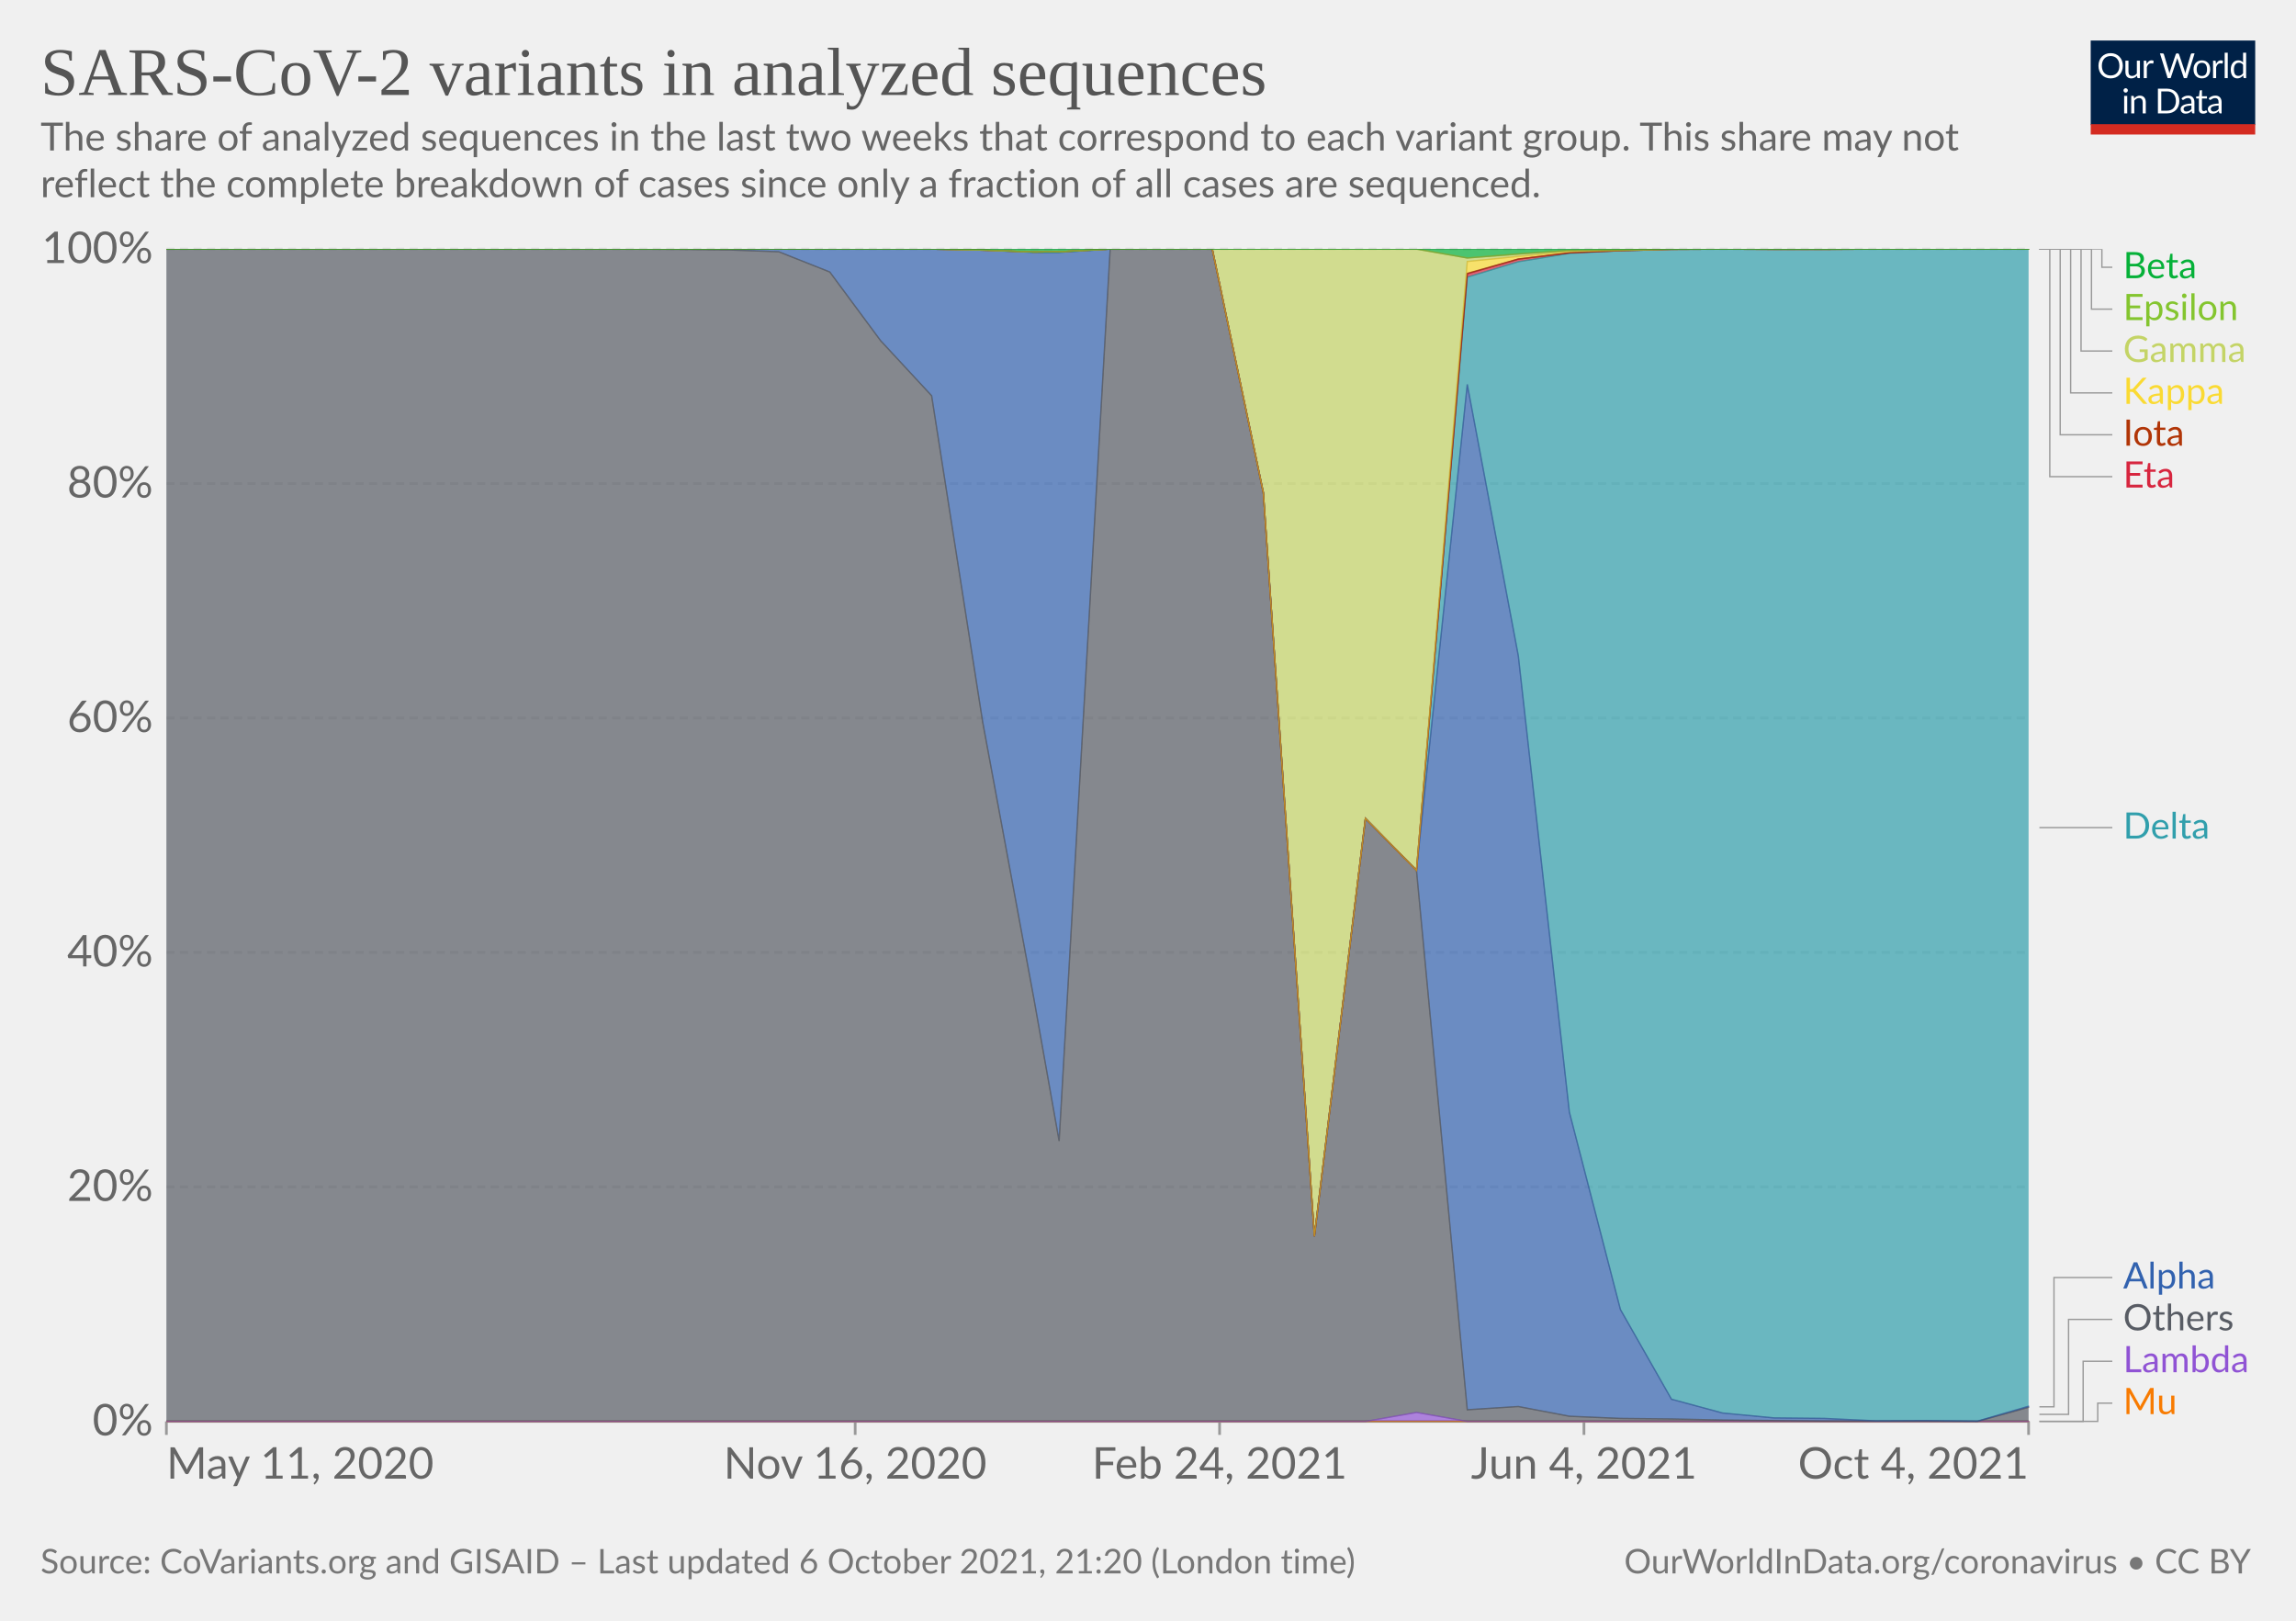
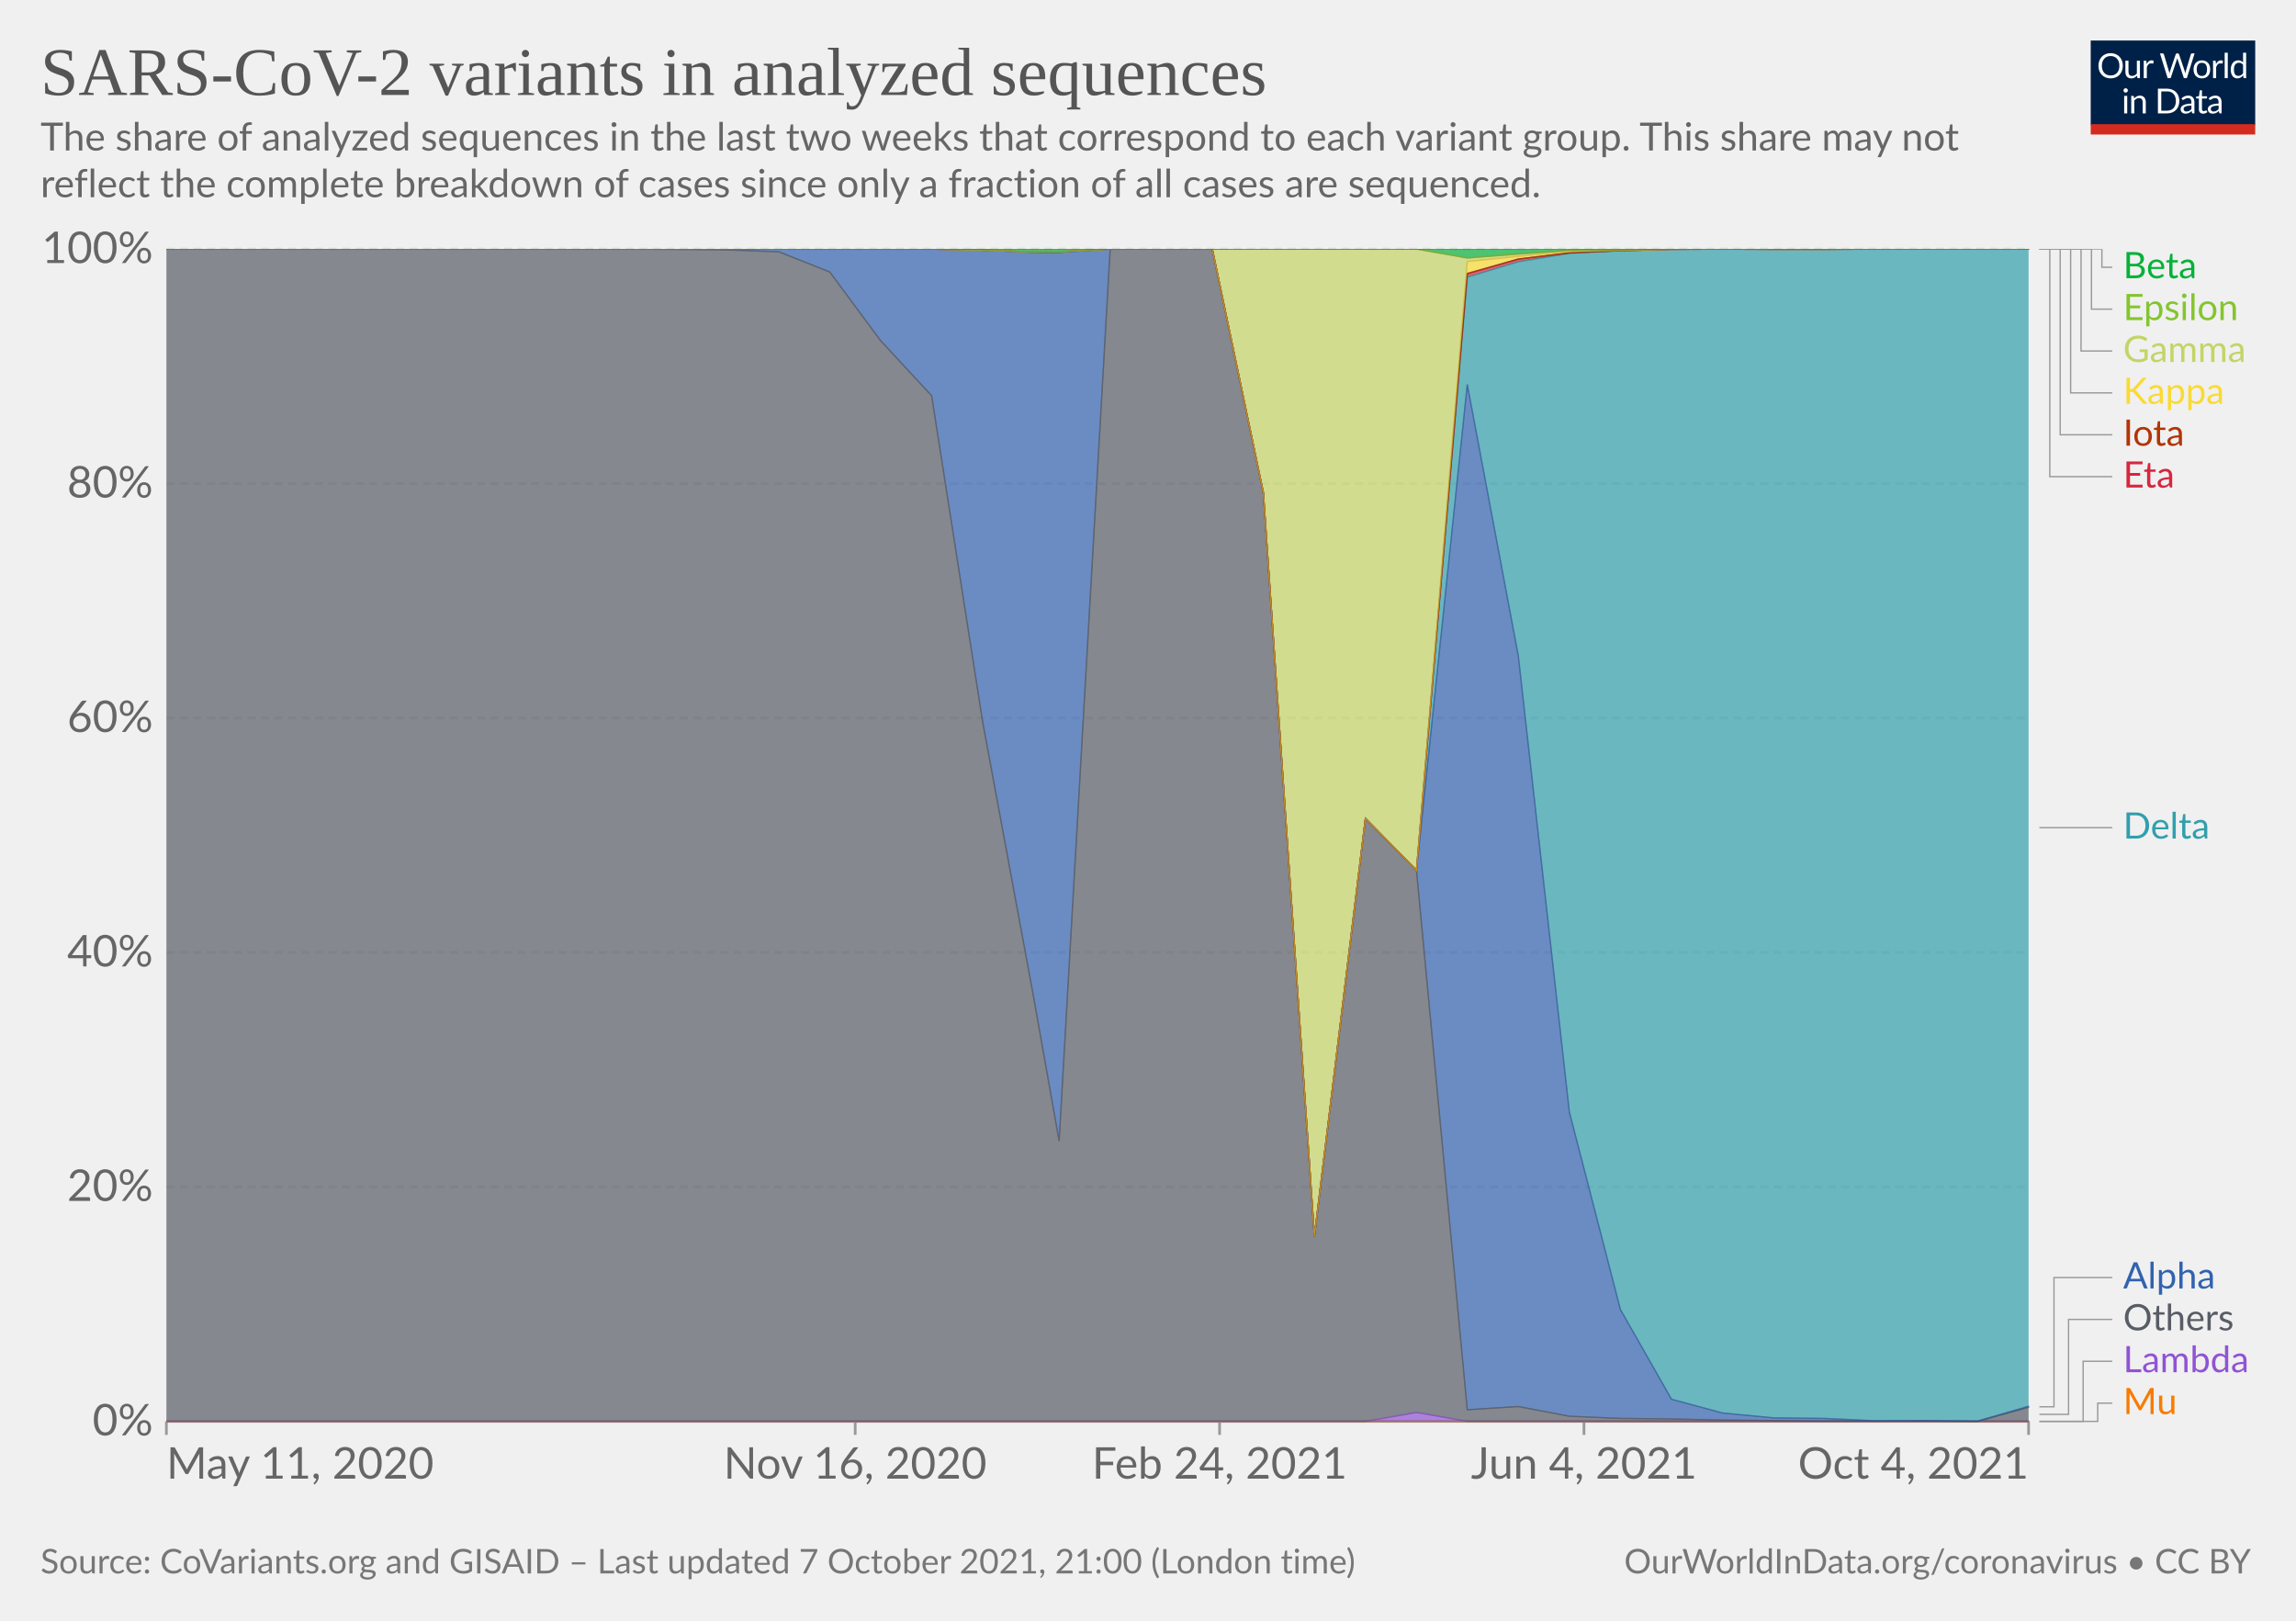
<svg xmlns="http://www.w3.org/2000/svg" version="1.1" style="background-color:#fff;-webkit-font-smoothing:antialiased" width="850" height="600" viewBox="0 0 850 600" font-family="Lato,'Helvetica Neue',Helvetica,Arial,sans-serif" font-size="18" text-rendering="geometricPrecision">
  <g class="HeaderView">
    <g transform="matrix(.29 0 0 .29 774 15)">
      <svg className="owidLog" width="210" height="120" viewBox="0 0 210 120" fill="none">
        <g clip-path="url(#clip0)">
          <path d="M0 0h210v107.89H0V0z" fill="#002147" />
          <path d="M40.98 32.25c0 2.36-.38 4.53-1.12 6.51a14.26 14.26 0 01-8.1 8.4c-1.9.78-4.02 1.17-6.34 1.17a16.6 16.6 0 01-6.33-1.17 14.31 14.31 0 01-8.08-8.4 18.29 18.29 0 01-1.12-6.51c0-2.36.38-4.53 1.12-6.5.75-1.97 1.8-3.67 3.17-5.1a14.32 14.32 0 014.9-3.34c1.92-.8 4.03-1.19 6.34-1.19 2.32 0 4.43.4 6.34 1.19 1.92.8 3.56 1.9 4.93 3.34a14.87 14.87 0 013.17 5.1 18.1 18.1 0 011.12 6.5zm-4.38 0c0-1.94-.26-3.68-.8-5.22a10.91 10.91 0 00-2.24-3.89 9.68 9.68 0 00-3.52-2.46 11.95 11.95 0 00-4.62-.86c-1.68 0-3.21.28-4.6.86a9.88 9.88 0 00-3.54 2.46 10.91 10.91 0 00-2.24 3.9c-.53 1.53-.8 3.27-.8 5.2 0 1.94.27 3.68.8 5.22a11.17 11.17 0 002.24 3.9 10.01 10.01 0 003.55 2.44c1.38.56 2.9.83 4.6.83s3.24-.27 4.61-.83a9.8 9.8 0 003.52-2.44 11.17 11.17 0 002.25-3.9c.53-1.54.8-3.28.8-5.21zm26.22-6.54V48H60.5c-.56 0-.9-.27-1.05-.81l-.31-2.4a12.45 12.45 0 01-3.26 2.6c-1.2.64-2.58.96-4.13.96-1.22 0-2.3-.2-3.24-.6a6.52 6.52 0 01-2.33-1.7 7.37 7.37 0 01-1.43-2.67c-.3-1.04-.46-2.2-.46-3.45V25.7h3.91v14.22c0 1.68.38 2.99 1.15 3.91.77.93 1.96 1.39 3.54 1.39 1.16 0 2.24-.27 3.23-.82a10.42 10.42 0 002.8-2.28V25.7h3.91zm8.61 4.47a9.94 9.94 0 012.6-3.56 5.64 5.64 0 013.76-1.3c.47 0 .92.05 1.34.15.44.1.83.27 1.17.49l-.3 2.92c-.09.37-.3.55-.66.55-.2 0-.5-.04-.9-.13a6.21 6.21 0 00-3.24.18 4.23 4.23 0 00-1.47.92c-.42.4-.81.9-1.17 1.5-.33.58-.64 1.26-.92 2.02V48H67.7V25.71h2.25c.42 0 .72.08.88.25.16.16.27.44.33.83l.26 3.39zm61.16-13.7L122.75 48h-3.82l-7.99-24.05a21.95 21.95 0 01-.42-1.58 38.36 38.36 0 01-.44 1.58L102.05 48h-3.83L88.4 16.47h3.54c.38 0 .7.1.95.29.26.2.43.43.5.73l6.52 21.9.28 1.28.29 1.46.3-1.46.38-1.27 7.41-21.91c.1-.25.26-.48.51-.69.27-.22.58-.33.95-.33h1.23c.38 0 .69.1.92.29a1.77 1.77 0 01.53.73l7.4 21.9a28.4 28.4 0 01.68 2.62 29.52 29.52 0 01.52-2.61l6.54-21.91a1.31 1.31 0 01.48-.7c.27-.21.58-.32.95-.32h3.32zm9.35 8.88c1.63 0 3.1.27 4.4.82a9.43 9.43 0 015.46 5.94c.5 1.4.74 2.98.74 4.73 0 1.76-.25 3.34-.74 4.75a9.43 9.43 0 01-5.46 5.92c-1.3.52-2.77.79-4.4.79-1.64 0-3.12-.27-4.44-.8a9.42 9.42 0 01-3.35-2.3c-.92-1-1.63-2.2-2.13-3.61-.49-1.41-.73-3-.73-4.75s.24-3.33.73-4.73c.5-1.43 1.2-2.64 2.13-3.63a9.4 9.4 0 013.35-2.31c1.32-.55 2.8-.82 4.44-.82zm0 19.89c2.2 0 3.84-.73 4.93-2.2 1.08-1.48 1.63-3.54 1.63-6.18 0-2.66-.55-4.72-1.63-6.2-1.09-1.49-2.73-2.23-4.93-2.23-1.12 0-2.09.2-2.93.57a5.71 5.71 0 00-2.06 1.65 7.5 7.5 0 00-1.24 2.67c-.26 1.04-.4 2.22-.4 3.54 0 2.64.55 4.7 1.64 6.18 1.1 1.47 2.76 2.2 4.99 2.2zm17.97-15.07a9.94 9.94 0 012.6-3.56 5.64 5.64 0 013.76-1.3c.47 0 .91.05 1.34.15.44.1.83.27 1.16.49l-.28 2.92c-.09.37-.31.55-.66.55-.2 0-.5-.04-.9-.13a6.2 6.2 0 00-3.24.18 4.23 4.23 0 00-1.47.92c-.43.4-.82.9-1.17 1.5a13.1 13.1 0 00-.92 2.02V48h-3.94V25.71h2.24c.43 0 .72.08.88.25.17.16.28.44.33.83l.27 3.39zm15.04-14.59V48h-3.92V15.6h3.92zm19.55 15.43a6.22 6.22 0 00-2.38-2.05 6.7 6.7 0 00-2.86-.6c-2.07 0-3.66.75-4.77 2.23-1.12 1.48-1.68 3.6-1.68 6.33 0 1.46.13 2.7.38 3.74a7.29 7.29 0 001.1 2.56 4.35 4.35 0 001.78 1.45c.7.3 1.5.46 2.4.46 1.29 0 2.41-.3 3.36-.88a9.6 9.6 0 002.67-2.49V31.02zm3.91-15.43V48h-2.33c-.56 0-.9-.27-1.06-.81l-.35-2.71a12.13 12.13 0 01-3.25 2.77 8.28 8.28 0 01-4.23 1.06 7.31 7.31 0 01-6.14-2.9c-.73-.96-1.3-2.15-1.69-3.57a18.35 18.35 0 01.07-9.48 11.29 11.29 0 011.89-3.7 8.7 8.7 0 017.06-3.34 7.96 7.96 0 016.12 2.62V15.59h3.91zM46.61 70.71V93H42.7V70.71h3.91zm.84-7c0 .39-.08.75-.24 1.09a2.81 2.81 0 01-1.52 1.47 2.67 2.67 0 01-2.16 0 2.9 2.9 0 01-1.45-1.47 2.67 2.67 0 010-2.16c.15-.35.35-.65.6-.9.25-.27.53-.47.85-.62a2.67 2.67 0 012.16 0c.35.15.65.35.9.62.27.25.47.55.62.9.16.34.24.7.24 1.08zm7.97 10.24c.49-.54 1-1.04 1.54-1.48a9.85 9.85 0 013.66-1.84 8.96 8.96 0 015.43.35c.94.4 1.72.97 2.33 1.71a7.36 7.36 0 011.43 2.67c.32 1.04.49 2.19.49 3.45V93h-3.94V78.81c0-1.69-.4-3-1.17-3.92-.76-.93-1.93-1.4-3.5-1.4a6.6 6.6 0 00-3.25.83c-1 .56-1.92 1.31-2.77 2.27V93h-3.94V70.71h2.35c.56 0 .9.28 1.04.82l.3 2.42zm57.7 3.3c0 2.36-.37 4.5-1.11 6.44a14.3 14.3 0 01-3.17 4.98 14.1 14.1 0 01-4.93 3.2c-1.9.76-4.02 1.13-6.33 1.13H85.8V61.47h11.77c2.31 0 4.42.39 6.33 1.15a13.8 13.8 0 018.1 8.18 17.75 17.75 0 011.12 6.45zm-4.37 0c0-1.94-.26-3.67-.8-5.2a10.94 10.94 0 00-2.23-3.87 9.57 9.57 0 00-3.53-2.42 12.23 12.23 0 00-4.61-.83h-7.5v24.62h7.5c1.7 0 3.24-.28 4.61-.84a9.7 9.7 0 003.53-2.4 10.94 10.94 0 002.24-3.87c.53-1.53.8-3.26.8-5.2zm19.8 5.72c-1.8.06-3.34.2-4.62.44-1.26.22-2.3.51-3.1.88-.8.36-1.37.8-1.74 1.3-.35.5-.53 1.05-.53 1.67 0 .58.1 1.1.3 1.52a3 3 0 00.76 1.05c.34.27.73.46 1.17.6a6.13 6.13 0 001.45.17 7.28 7.28 0 003.5-.81 11.95 11.95 0 002.82-2.2v-4.62zm-12.65-9.11a12.73 12.73 0 013.98-2.66c1.43-.59 3-.88 4.73-.88 1.25 0 2.36.2 3.33.61a6.81 6.81 0 013.94 4.38c.33 1.04.5 2.19.5 3.43V93h-1.74a1.8 1.8 0 01-.88-.18c-.2-.13-.36-.38-.48-.74l-.44-2.12-1.72 1.46a9.48 9.48 0 01-3.74 1.7c-.69.15-1.46.23-2.3.23-.87 0-1.69-.12-2.45-.35a5.34 5.34 0 01-3.34-2.93 6.64 6.64 0 01-.49-2.64c0-.88.25-1.72.73-2.53a6.33 6.33 0 012.35-2.17c1.09-.63 2.5-1.15 4.25-1.54 1.75-.41 3.89-.65 6.42-.7v-1.75c0-1.73-.37-3.03-1.12-3.91-.75-.9-1.84-1.34-3.28-1.34-.97 0-1.78.12-2.44.37-.64.23-1.2.5-1.7.81l-1.23.82c-.33.23-.67.35-1 .35-.27 0-.5-.07-.69-.2a2.1 2.1 0 01-.48-.53l-.7-1.25zm27.67 19.5c-1.76 0-3.12-.5-4.07-1.48-.94-.98-1.41-2.4-1.41-4.25V74h-2.68a.9.9 0 01-.6-.2c-.16-.14-.24-.36-.24-.66v-1.56l3.65-.46.9-6.89a.9.9 0 01.29-.52.88.88 0 01.62-.22H142v7.67h6.44V74H142v13.38c0 .94.22 1.63.68 2.09.45.45 1.04.68 1.76.68a3.21 3.21 0 001.85-.53l.55-.35c.16-.12.3-.18.41-.18.2 0 .4.13.55.38l1.15 1.87a7.45 7.45 0 01-2.44 1.5 8.53 8.53 0 01-2.95.52zm19.68-10.4c-1.8.07-3.34.21-4.62.45-1.26.22-2.3.51-3.1.88-.8.36-1.37.8-1.74 1.3-.35.5-.53 1.05-.53 1.67 0 .58.1 1.1.3 1.52a2.9 2.9 0 00.76 1.05c.34.27.73.46 1.17.6a6.13 6.13 0 001.45.17 7.3 7.3 0 003.5-.81 12.04 12.04 0 002.82-2.2v-4.62zm-12.65-9.1a12.72 12.72 0 013.99-2.66c1.42-.59 3-.88 4.72-.88 1.25 0 2.36.2 3.33.61a6.81 6.81 0 013.94 4.38c.33 1.04.5 2.19.5 3.43V93h-1.74a1.8 1.8 0 01-.88-.18c-.2-.13-.36-.38-.48-.74l-.44-2.12-1.72 1.46a9.48 9.48 0 01-3.74 1.7c-.69.15-1.46.23-2.3.23-.87 0-1.69-.12-2.45-.35a5.33 5.33 0 01-3.34-2.93 6.62 6.62 0 01-.49-2.64c0-.88.25-1.72.73-2.53a6.33 6.33 0 012.35-2.17c1.09-.63 2.5-1.15 4.25-1.54a31.2 31.2 0 016.42-.7v-1.75c0-1.73-.37-3.03-1.12-3.91-.75-.9-1.84-1.34-3.28-1.34-.97 0-1.78.12-2.44.37-.64.23-1.2.5-1.7.81l-1.22.82c-.34.23-.68.35-1.02.35-.26 0-.49-.07-.68-.2a1.88 1.88 0 01-.48-.53l-.7-1.25zM40.98 32.25c0 2.36-.38 4.53-1.12 6.51a14.26 14.26 0 01-8.1 8.4c-1.9.78-4.02 1.17-6.34 1.17a16.6 16.6 0 01-6.33-1.17 14.31 14.31 0 01-8.08-8.4 18.29 18.29 0 01-1.12-6.51c0-2.36.38-4.53 1.12-6.5.75-1.97 1.8-3.67 3.17-5.1a14.32 14.32 0 014.9-3.34c1.92-.8 4.03-1.19 6.34-1.19 2.32 0 4.43.4 6.34 1.19 1.92.8 3.56 1.9 4.93 3.34a14.87 14.87 0 013.17 5.1 18.1 18.1 0 011.12 6.5zm-4.38 0c0-1.94-.26-3.68-.8-5.22a10.91 10.91 0 00-2.24-3.89 9.68 9.68 0 00-3.52-2.46 11.95 11.95 0 00-4.62-.86c-1.68 0-3.21.28-4.6.86a9.88 9.88 0 00-3.54 2.46 10.91 10.91 0 00-2.24 3.9c-.53 1.53-.8 3.27-.8 5.2 0 1.94.27 3.68.8 5.22a11.17 11.17 0 002.24 3.9 10.01 10.01 0 003.55 2.44c1.38.56 2.9.83 4.6.83s3.24-.27 4.61-.83a9.8 9.8 0 003.52-2.44 11.17 11.17 0 002.25-3.9c.53-1.54.8-3.28.8-5.21zm26.22-6.54V48H60.5c-.56 0-.9-.27-1.05-.81l-.31-2.4a12.45 12.45 0 01-3.26 2.6c-1.2.64-2.58.96-4.13.96-1.22 0-2.3-.2-3.24-.6a6.52 6.52 0 01-2.33-1.7 7.37 7.37 0 01-1.43-2.67c-.3-1.04-.46-2.2-.46-3.45V25.7h3.91v14.22c0 1.68.38 2.99 1.15 3.91.77.93 1.96 1.39 3.54 1.39 1.16 0 2.24-.27 3.23-.82a10.42 10.42 0 002.8-2.28V25.7h3.91zm8.61 4.47a9.94 9.94 0 012.6-3.56 5.64 5.64 0 013.76-1.3c.47 0 .92.05 1.34.15.44.1.83.27 1.17.49l-.3 2.92c-.09.37-.3.55-.66.55-.2 0-.5-.04-.9-.13a6.21 6.21 0 00-3.24.18 4.23 4.23 0 00-1.47.92c-.42.4-.81.9-1.17 1.5-.33.58-.64 1.26-.92 2.02V48H67.7V25.71h2.25c.42 0 .72.08.88.25.16.16.27.44.33.83l.26 3.39zm61.16-13.7L122.75 48h-3.82l-7.99-24.05a21.95 21.95 0 01-.42-1.58 38.36 38.36 0 01-.44 1.58L102.05 48h-3.83L88.4 16.47h3.54c.38 0 .7.1.95.29.26.2.43.43.5.73l6.52 21.9.28 1.28.29 1.46.3-1.46.38-1.27 7.41-21.91c.1-.25.26-.48.51-.69.27-.22.58-.33.95-.33h1.23c.38 0 .69.1.92.29a1.77 1.77 0 01.53.73l7.4 21.9a28.4 28.4 0 01.68 2.62 29.52 29.52 0 01.52-2.61l6.54-21.91a1.31 1.31 0 01.48-.7c.27-.21.58-.32.95-.32h3.32zm9.35 8.88c1.63 0 3.1.27 4.4.82a9.43 9.43 0 015.46 5.94c.5 1.4.74 2.98.74 4.73 0 1.76-.25 3.34-.74 4.75a9.43 9.43 0 01-5.46 5.92c-1.3.52-2.77.79-4.4.79-1.64 0-3.12-.27-4.44-.8a9.42 9.42 0 01-3.35-2.3c-.92-1-1.63-2.2-2.13-3.61-.49-1.41-.73-3-.73-4.75s.24-3.33.73-4.73c.5-1.43 1.2-2.64 2.13-3.63a9.4 9.4 0 013.35-2.31c1.32-.55 2.8-.82 4.44-.82zm0 19.89c2.2 0 3.84-.73 4.93-2.2 1.08-1.48 1.63-3.54 1.63-6.18 0-2.66-.55-4.72-1.63-6.2-1.09-1.49-2.73-2.23-4.93-2.23-1.12 0-2.09.2-2.93.57a5.71 5.71 0 00-2.06 1.65 7.5 7.5 0 00-1.24 2.67c-.26 1.04-.4 2.22-.4 3.54 0 2.64.55 4.7 1.64 6.18 1.1 1.47 2.76 2.2 4.99 2.2zm17.97-15.07a9.94 9.94 0 012.6-3.56 5.64 5.64 0 013.76-1.3c.47 0 .91.05 1.34.15.44.1.83.27 1.16.49l-.28 2.92c-.09.37-.31.55-.66.55-.2 0-.5-.04-.9-.13a6.2 6.2 0 00-3.24.18 4.23 4.23 0 00-1.47.92c-.43.4-.82.9-1.17 1.5a13.1 13.1 0 00-.92 2.02V48h-3.94V25.71h2.24c.43 0 .72.08.88.25.17.16.28.44.33.83l.27 3.39zm15.04-14.59V48h-3.92V15.6h3.92zm19.55 15.43a6.22 6.22 0 00-2.38-2.05 6.7 6.7 0 00-2.86-.6c-2.07 0-3.66.75-4.77 2.23-1.12 1.48-1.68 3.6-1.68 6.33 0 1.46.13 2.7.38 3.74a7.29 7.29 0 001.1 2.56 4.35 4.35 0 001.78 1.45c.7.3 1.5.46 2.4.46 1.29 0 2.41-.3 3.36-.88a9.6 9.6 0 002.67-2.49V31.02zm3.91-15.43V48h-2.33c-.56 0-.9-.27-1.06-.81l-.35-2.71a12.13 12.13 0 01-3.25 2.77 8.28 8.28 0 01-4.23 1.06 7.31 7.31 0 01-6.14-2.9c-.73-.96-1.3-2.15-1.69-3.57a18.35 18.35 0 01.07-9.48 11.29 11.29 0 011.89-3.7 8.7 8.7 0 017.06-3.34 7.96 7.96 0 016.12 2.62V15.59h3.91zM46.61 70.71V93H42.7V70.71h3.91zm.84-7c0 .39-.08.75-.24 1.09a2.81 2.81 0 01-1.52 1.47 2.67 2.67 0 01-2.16 0 2.9 2.9 0 01-1.45-1.47 2.67 2.67 0 010-2.16c.15-.35.35-.65.6-.9.25-.27.53-.47.85-.62a2.67 2.67 0 012.16 0c.35.15.65.35.9.62.27.25.47.55.62.9.16.34.24.7.24 1.08zm7.97 10.24c.49-.54 1-1.04 1.54-1.48a9.85 9.85 0 013.66-1.84 8.96 8.96 0 015.43.35c.94.4 1.72.97 2.33 1.71a7.36 7.36 0 011.43 2.67c.32 1.04.49 2.19.49 3.45V93h-3.94V78.81c0-1.69-.4-3-1.17-3.92-.76-.93-1.93-1.4-3.5-1.4a6.6 6.6 0 00-3.25.83c-1 .56-1.92 1.31-2.77 2.27V93h-3.94V70.71h2.35c.56 0 .9.28 1.04.82l.3 2.42zm57.7 3.3c0 2.36-.37 4.5-1.11 6.44a14.3 14.3 0 01-3.17 4.98 14.1 14.1 0 01-4.93 3.2c-1.9.76-4.02 1.13-6.33 1.13H85.8V61.47h11.77c2.31 0 4.42.39 6.33 1.15a13.8 13.8 0 018.1 8.18 17.75 17.75 0 011.12 6.45zm-4.37 0c0-1.94-.26-3.67-.8-5.2a10.94 10.94 0 00-2.23-3.87 9.57 9.57 0 00-3.53-2.42 12.23 12.23 0 00-4.61-.83h-7.5v24.62h7.5c1.7 0 3.24-.28 4.61-.84a9.7 9.7 0 003.53-2.4 10.94 10.94 0 002.24-3.87c.53-1.53.8-3.26.8-5.2zm19.8 5.72c-1.8.06-3.34.2-4.62.44-1.26.22-2.3.51-3.1.88-.8.36-1.37.8-1.74 1.3-.35.5-.53 1.05-.53 1.67 0 .58.1 1.1.3 1.52a3 3 0 00.76 1.05c.34.27.73.46 1.17.6a6.13 6.13 0 001.45.17 7.28 7.28 0 003.5-.81 11.95 11.95 0 002.82-2.2v-4.62zm-12.65-9.11a12.73 12.73 0 013.98-2.66c1.43-.59 3-.88 4.73-.88 1.25 0 2.36.2 3.33.61a6.81 6.81 0 013.94 4.38c.33 1.04.5 2.19.5 3.43V93h-1.74a1.8 1.8 0 01-.88-.18c-.2-.13-.36-.38-.48-.74l-.44-2.12-1.72 1.46a9.48 9.48 0 01-3.74 1.7c-.69.15-1.46.23-2.3.23-.87 0-1.69-.12-2.45-.35a5.34 5.34 0 01-3.34-2.93 6.64 6.64 0 01-.49-2.64c0-.88.25-1.72.73-2.53a6.33 6.33 0 012.35-2.17c1.09-.63 2.5-1.15 4.25-1.54 1.75-.41 3.89-.65 6.42-.7v-1.75c0-1.73-.37-3.03-1.12-3.91-.75-.9-1.84-1.34-3.28-1.34-.97 0-1.78.12-2.44.37-.64.23-1.2.5-1.7.81l-1.23.82c-.33.23-.67.35-1 .35-.27 0-.5-.07-.69-.2a2.1 2.1 0 01-.48-.53l-.7-1.25zm27.67 19.5c-1.76 0-3.12-.5-4.07-1.48-.94-.98-1.41-2.4-1.41-4.25V74h-2.68a.9.9 0 01-.6-.2c-.16-.14-.24-.36-.24-.66v-1.56l3.65-.46.9-6.89a.9.9 0 01.29-.52.88.88 0 01.62-.22H142v7.67h6.44V74H142v13.38c0 .94.22 1.63.68 2.09.45.45 1.04.68 1.76.68a3.21 3.21 0 001.85-.53l.55-.35c.16-.12.3-.18.41-.18.2 0 .4.13.55.38l1.15 1.87a7.45 7.45 0 01-2.44 1.5 8.53 8.53 0 01-2.95.52zm19.68-10.4c-1.8.07-3.34.21-4.62.45-1.26.22-2.3.51-3.1.88-.8.36-1.37.8-1.74 1.3-.35.5-.53 1.05-.53 1.67 0 .58.1 1.1.3 1.52a2.9 2.9 0 00.76 1.05c.34.27.73.46 1.17.6a6.13 6.13 0 001.45.17 7.3 7.3 0 003.5-.81 12.04 12.04 0 002.82-2.2v-4.62zm-12.65-9.1a12.72 12.72 0 013.99-2.66c1.42-.59 3-.88 4.72-.88 1.25 0 2.36.2 3.33.61a6.81 6.81 0 013.94 4.38c.33 1.04.5 2.19.5 3.43V93h-1.74a1.8 1.8 0 01-.88-.18c-.2-.13-.36-.38-.48-.74l-.44-2.12-1.72 1.46a9.48 9.48 0 01-3.74 1.7c-.69.15-1.46.23-2.3.23-.87 0-1.69-.12-2.45-.35a5.33 5.33 0 01-3.34-2.93 6.62 6.62 0 01-.49-2.64c0-.88.25-1.72.73-2.53a6.33 6.33 0 012.35-2.17c1.09-.63 2.5-1.15 4.25-1.54a31.2 31.2 0 016.42-.7v-1.75c0-1.73-.37-3.03-1.12-3.91-.75-.9-1.84-1.34-3.28-1.34-.97 0-1.78.12-2.44.37-.64.23-1.2.5-1.7.81l-1.22.82c-.34.23-.68.35-1.02.35-.26 0-.49-.07-.68-.2a1.88 1.88 0 01-.48-.53l-.7-1.25zM40.98 32.25c0 2.36-.38 4.53-1.12 6.51a14.26 14.26 0 01-8.1 8.4c-1.9.78-4.02 1.17-6.34 1.17a16.6 16.6 0 01-6.33-1.17 14.31 14.31 0 01-8.08-8.4 18.29 18.29 0 01-1.12-6.51c0-2.36.38-4.53 1.12-6.5.75-1.97 1.8-3.67 3.17-5.1a14.32 14.32 0 014.9-3.34c1.92-.8 4.03-1.19 6.34-1.19 2.32 0 4.43.4 6.34 1.19 1.92.8 3.56 1.9 4.93 3.34a14.87 14.87 0 013.17 5.1 18.1 18.1 0 011.12 6.5zm-4.38 0c0-1.94-.26-3.68-.8-5.22a10.91 10.91 0 00-2.24-3.89 9.68 9.68 0 00-3.52-2.46 11.95 11.95 0 00-4.62-.86c-1.68 0-3.21.28-4.6.86a9.88 9.88 0 00-3.54 2.46 10.91 10.91 0 00-2.24 3.9c-.53 1.53-.8 3.27-.8 5.2 0 1.94.27 3.68.8 5.22a11.17 11.17 0 002.24 3.9 10.01 10.01 0 003.55 2.44c1.38.56 2.9.83 4.6.83s3.24-.27 4.61-.83a9.8 9.8 0 003.52-2.44 11.17 11.17 0 002.25-3.9c.53-1.54.8-3.28.8-5.21zm26.22-6.54V48H60.5c-.56 0-.9-.27-1.05-.81l-.31-2.4a12.45 12.45 0 01-3.26 2.6c-1.2.64-2.58.96-4.13.96-1.22 0-2.3-.2-3.24-.6a6.52 6.52 0 01-2.33-1.7 7.37 7.37 0 01-1.43-2.67c-.3-1.04-.46-2.2-.46-3.45V25.7h3.91v14.22c0 1.68.38 2.99 1.15 3.91.77.93 1.96 1.39 3.54 1.39 1.16 0 2.24-.27 3.23-.82a10.42 10.42 0 002.8-2.28V25.7h3.91zm8.61 4.47a9.94 9.94 0 012.6-3.56 5.64 5.64 0 013.76-1.3c.47 0 .92.05 1.34.15.44.1.83.27 1.17.49l-.3 2.92c-.09.37-.3.55-.66.55-.2 0-.5-.04-.9-.13a6.21 6.21 0 00-3.24.18 4.23 4.23 0 00-1.47.92c-.42.4-.81.9-1.17 1.5-.33.58-.64 1.26-.92 2.02V48H67.7V25.71h2.25c.42 0 .72.08.88.25.16.16.27.44.33.83l.26 3.39zm61.16-13.7L122.75 48h-3.82l-7.99-24.05a21.95 21.95 0 01-.42-1.58 38.36 38.36 0 01-.44 1.58L102.05 48h-3.83L88.4 16.47h3.54c.38 0 .7.1.95.29.26.2.43.43.5.73l6.52 21.9.28 1.28.29 1.46.3-1.46.38-1.27 7.41-21.91c.1-.25.26-.48.51-.69.27-.22.58-.33.95-.33h1.23c.38 0 .69.1.92.29a1.77 1.77 0 01.53.73l7.4 21.9a28.4 28.4 0 01.68 2.62 29.52 29.52 0 01.52-2.61l6.54-21.91a1.31 1.31 0 01.48-.7c.27-.21.58-.32.95-.32h3.32zm9.35 8.88c1.63 0 3.1.27 4.4.82a9.43 9.43 0 015.46 5.94c.5 1.4.74 2.98.74 4.73 0 1.76-.25 3.34-.74 4.75a9.43 9.43 0 01-5.46 5.92c-1.3.52-2.77.79-4.4.79-1.64 0-3.12-.27-4.44-.8a9.42 9.42 0 01-3.35-2.3c-.92-1-1.63-2.2-2.13-3.61-.49-1.41-.73-3-.73-4.75s.24-3.33.73-4.73c.5-1.43 1.2-2.64 2.13-3.63a9.4 9.4 0 013.35-2.31c1.32-.55 2.8-.82 4.44-.82zm0 19.89c2.2 0 3.84-.73 4.93-2.2 1.08-1.48 1.63-3.54 1.63-6.18 0-2.66-.55-4.72-1.63-6.2-1.09-1.49-2.73-2.23-4.93-2.23-1.12 0-2.09.2-2.93.57a5.71 5.71 0 00-2.06 1.65 7.5 7.5 0 00-1.24 2.67c-.26 1.04-.4 2.22-.4 3.54 0 2.64.55 4.7 1.64 6.18 1.1 1.47 2.76 2.2 4.99 2.2zm17.97-15.07a9.94 9.94 0 012.6-3.56 5.64 5.64 0 013.76-1.3c.47 0 .91.05 1.34.15.44.1.83.27 1.16.49l-.28 2.92c-.09.37-.31.55-.66.55-.2 0-.5-.04-.9-.13a6.2 6.2 0 00-3.24.18 4.23 4.23 0 00-1.47.92c-.43.4-.82.9-1.17 1.5a13.1 13.1 0 00-.92 2.02V48h-3.94V25.71h2.24c.43 0 .72.08.88.25.17.16.28.44.33.83l.27 3.39zm15.04-14.59V48h-3.92V15.6h3.92zm19.55 15.43a6.22 6.22 0 00-2.38-2.05 6.7 6.7 0 00-2.86-.6c-2.07 0-3.66.75-4.77 2.23-1.12 1.48-1.68 3.6-1.68 6.33 0 1.46.13 2.7.38 3.74a7.29 7.29 0 001.1 2.56 4.35 4.35 0 001.78 1.45c.7.3 1.5.46 2.4.46 1.29 0 2.41-.3 3.36-.88a9.6 9.6 0 002.67-2.49V31.02zm3.91-15.43V48h-2.33c-.56 0-.9-.27-1.06-.81l-.35-2.71a12.13 12.13 0 01-3.25 2.77 8.28 8.28 0 01-4.23 1.06 7.31 7.31 0 01-6.14-2.9c-.73-.96-1.3-2.15-1.69-3.57a18.35 18.35 0 01.07-9.48 11.29 11.29 0 011.89-3.7 8.7 8.7 0 017.06-3.34 7.96 7.96 0 016.12 2.62V15.59h3.91zM46.61 70.71V93H42.7V70.71h3.91zm.84-7c0 .39-.08.75-.24 1.09a2.81 2.81 0 01-1.52 1.47 2.67 2.67 0 01-2.16 0 2.9 2.9 0 01-1.45-1.47 2.67 2.67 0 010-2.16c.15-.35.35-.65.6-.9.25-.27.53-.47.85-.62a2.67 2.67 0 012.16 0c.35.15.65.35.9.62.27.25.47.55.62.9.16.34.24.7.24 1.08zm7.97 10.24c.49-.54 1-1.04 1.54-1.48a9.85 9.85 0 013.66-1.84 8.96 8.96 0 015.43.35c.94.4 1.72.97 2.33 1.71a7.36 7.36 0 011.43 2.67c.32 1.04.49 2.19.49 3.45V93h-3.94V78.81c0-1.69-.4-3-1.17-3.92-.76-.93-1.93-1.4-3.5-1.4a6.6 6.6 0 00-3.25.83c-1 .56-1.92 1.31-2.77 2.27V93h-3.94V70.71h2.35c.56 0 .9.28 1.04.82l.3 2.42zm57.7 3.3c0 2.36-.37 4.5-1.11 6.44a14.3 14.3 0 01-3.17 4.98 14.1 14.1 0 01-4.93 3.2c-1.9.76-4.02 1.13-6.33 1.13H85.8V61.47h11.77c2.31 0 4.42.39 6.33 1.15a13.8 13.8 0 018.1 8.18 17.75 17.75 0 011.12 6.45zm-4.37 0c0-1.94-.26-3.67-.8-5.2a10.94 10.94 0 00-2.23-3.87 9.57 9.57 0 00-3.53-2.42 12.23 12.23 0 00-4.61-.83h-7.5v24.62h7.5c1.7 0 3.24-.28 4.61-.84a9.7 9.7 0 003.53-2.4 10.94 10.94 0 002.24-3.87c.53-1.53.8-3.26.8-5.2zm19.8 5.72c-1.8.06-3.34.2-4.62.44-1.26.22-2.3.51-3.1.88-.8.36-1.37.8-1.74 1.3-.35.5-.53 1.05-.53 1.67 0 .58.1 1.1.3 1.52a3 3 0 00.76 1.05c.34.27.73.46 1.17.6a6.13 6.13 0 001.45.17 7.28 7.28 0 003.5-.81 11.95 11.95 0 002.82-2.2v-4.62zm-12.65-9.11a12.73 12.73 0 013.98-2.66c1.43-.59 3-.88 4.73-.88 1.25 0 2.36.2 3.33.61a6.81 6.81 0 013.94 4.38c.33 1.04.5 2.19.5 3.43V93h-1.74a1.8 1.8 0 01-.88-.18c-.2-.13-.36-.38-.48-.74l-.44-2.12-1.72 1.46a9.48 9.48 0 01-3.74 1.7c-.69.15-1.46.23-2.3.23-.87 0-1.69-.12-2.45-.35a5.34 5.34 0 01-3.34-2.93 6.64 6.64 0 01-.49-2.64c0-.88.25-1.72.73-2.53a6.33 6.33 0 012.35-2.17c1.09-.63 2.5-1.15 4.25-1.54 1.75-.41 3.89-.65 6.42-.7v-1.75c0-1.73-.37-3.03-1.12-3.91-.75-.9-1.84-1.34-3.28-1.34-.97 0-1.78.12-2.44.37-.64.23-1.2.5-1.7.81l-1.23.82c-.33.23-.67.35-1 .35-.27 0-.5-.07-.69-.2a2.1 2.1 0 01-.48-.53l-.7-1.25zm27.67 19.5c-1.76 0-3.12-.5-4.07-1.48-.94-.98-1.41-2.4-1.41-4.25V74h-2.68a.9.9 0 01-.6-.2c-.16-.14-.24-.36-.24-.66v-1.56l3.65-.46.9-6.89a.9.9 0 01.29-.52.88.88 0 01.62-.22H142v7.67h6.44V74H142v13.38c0 .94.22 1.63.68 2.09.45.45 1.04.68 1.76.68a3.21 3.21 0 001.85-.53l.55-.35c.16-.12.3-.18.41-.18.2 0 .4.13.55.38l1.15 1.87a7.45 7.45 0 01-2.44 1.5 8.53 8.53 0 01-2.95.52zm19.68-10.4c-1.8.07-3.34.21-4.62.45-1.26.22-2.3.51-3.1.88-.8.36-1.37.8-1.74 1.3-.35.5-.53 1.05-.53 1.67 0 .58.1 1.1.3 1.52a2.9 2.9 0 00.76 1.05c.34.27.73.46 1.17.6a6.13 6.13 0 001.45.17 7.3 7.3 0 003.5-.81 12.04 12.04 0 002.82-2.2v-4.62zm-12.65-9.1a12.72 12.72 0 013.99-2.66c1.42-.59 3-.88 4.72-.88 1.25 0 2.36.2 3.33.61a6.81 6.81 0 013.94 4.38c.33 1.04.5 2.19.5 3.43V93h-1.74a1.8 1.8 0 01-.88-.18c-.2-.13-.36-.38-.48-.74l-.44-2.12-1.72 1.46a9.48 9.48 0 01-3.74 1.7c-.69.15-1.46.23-2.3.23-.87 0-1.69-.12-2.45-.35a5.33 5.33 0 01-3.34-2.93 6.62 6.62 0 01-.49-2.64c0-.88.25-1.72.73-2.53a6.33 6.33 0 012.35-2.17c1.09-.63 2.5-1.15 4.25-1.54a31.2 31.2 0 016.42-.7v-1.75c0-1.73-.37-3.03-1.12-3.91-.75-.9-1.84-1.34-3.28-1.34-.97 0-1.78.12-2.44.37-.64.23-1.2.5-1.7.81l-1.22.82c-.34.23-.68.35-1.02.35-.26 0-.49-.07-.68-.2a1.88 1.88 0 01-.48-.53l-.7-1.25z" fill="#fff" />
          <path fill="#D42B21" d="M0 106.79h210V120H0z" />
        </g>
        <defs>
          <clipPath id="clip0">
            <path fill="#fff" d="M0 0h210v120H0z" />
          </clipPath>
        </defs>
      </svg>
    </g>
    <a href="https://ourworldindata.org/grapher/covid-variants-area?country=GBR~LKA~CHN~BGD~IND~RUS~QAT~URY~KHM~ABW~MNE~IRL~AUS~COL~IDN~GHA~KOR~CZE~SVK~PER~BWA~ARG~HKG~NOR~TUR~TTO~BGR~LBN~JPN" target="_blank" rel="noopener" font-family="&quot;Playfair Display&quot;,Georgia,&quot;Times New Roman&quot;,serif">
      <text font-size="25.2" x="15" y="35.2" fill="#555">
        <tspan x="15" y="35.16">SARS-CoV-2 variants in analyzed sequences</tspan>
      </text>
    </a>
    <text font-size="14.4" x="15" y="55.7" fill="#666">
      <tspan x="15" y="55.72">The share of analyzed sequences in the last two weeks that correspond to each variant group. This share may not</tspan>
      <tspan x="15" y="73">reflect the complete breakdown of cases since only a fraction of all cases are sequenced.</tspan>
    </text>
  </g>
  <g class="StackedArea">
    <defs>
      <clipPath id="a">
        <path d="M61.63 92.2h820v910.4h-820z" />
      </clipPath>
    </defs>
    <g class="DualAxisView">
      <g class="HorizontalAxis">
        <path stroke="#999" d="M61.6 526.2v5M751 526.2v5M316.6 526.2v5M451.5 526.2v5M586.4 526.2v5" />
        <text x="61.63" y="547.4" fill="#666" text-anchor="start" font-size="16.2">May 11, 2020</text>
        <text x="751" y="547.4" fill="#666" text-anchor="end" font-size="16.2">Oct 4, 2021</text>
        <text x="316.6" y="547.4" fill="#666" text-anchor="middle" font-size="16.2">Nov 16, 2020</text>
        <text x="451.5" y="547.4" fill="#666" text-anchor="middle" font-size="16.2">Feb 24, 2021</text>
        <text x="586.4" y="547.4" fill="#666" text-anchor="middle" font-size="16.2">Jun 4, 2021</text>
      </g>
      <g class="VerticalAxis" text-anchor="end" fill="#666" font-size="16.2">
        <text x="56.63" y="526.2" dy=".32em">0%</text>
        <text x="56.63" y="439.4" dy=".32em">20%</text>
        <text x="56.63" y="352.6" dy=".32em">40%</text>
        <text x="56.63" y="265.8" dy=".32em">60%</text>
        <text x="56.63" y="179" dy=".32em">80%</text>
        <text x="56.63" y="92.2" dy=".32em">100%</text>
      </g>
      <g class="AxisGridLines horizontalLines">
        <path stroke="#999" d="M61.63 526.2H751" />
        <path stroke="#ddd" stroke-dasharray="3,2" d="M61.63 439.4H751M61.63 352.6H751M61.63 265.8H751M61.63 179H751M61.63 92.2H751" />
      </g>
    </g>
    <g clip-path="url(#a)">
      <g class="LineLabels" cursor="default">
        <g class="legendMark">
          <g class="indicator">
            <path d="M755 92.2h23.14v6.75H782" stroke="#999" stroke-width=".5" fill="none" />
          </g>
          <text font-size="13.5" x="786" y="103" fill="#06b139">
            <tspan x="786" y="103">Beta</tspan>
          </text>
        </g>
        <g class="legendMark">
          <g class="indicator">
            <path d="M755 92.2h19.28v22.25H782" stroke="#999" stroke-width=".5" fill="none" />
          </g>
          <text font-size="13.5" x="786" y="118.5" fill="#84c52f">
            <tspan x="786" y="118.5">Epsilon</tspan>
          </text>
        </g>
        <g class="legendMark">
          <g class="indicator">
            <path d="M755 92.2h15.42v37.75H782" stroke="#999" stroke-width=".5" fill="none" />
          </g>
          <text font-size="13.5" x="786" y="134" fill="#c4d466">
            <tspan x="786" y="134">Gamma</tspan>
          </text>
        </g>
        <g class="legendMark">
          <g class="indicator">
            <path d="M755 92.2h11.57v53.25h15.42" stroke="#999" stroke-width=".5" fill="none" />
          </g>
          <text font-size="13.5" x="786" y="149.5" fill="#fada33">
            <tspan x="786" y="149.5">Kappa</tspan>
          </text>
        </g>
        <g class="legendMark">
          <g class="indicator">
            <path d="M755 92.2h7.7v68.75H782" stroke="#999" stroke-width=".5" fill="none" />
          </g>
          <text font-size="13.5" x="786" y="165" fill="#b13507">
            <tspan x="786" y="165">Iota</tspan>
          </text>
        </g>
        <g class="legendMark">
          <g class="indicator">
            <path d="M755 92.2h3.85v84.25H782" stroke="#999" stroke-width=".5" fill="none" />
          </g>
          <text font-size="13.5" x="786" y="180.5" fill="#d7263f">
            <tspan x="786" y="180.5">Eta</tspan>
          </text>
        </g>
        <g class="legendMark">
          <g class="indicator">
            <path d="M755 306.4h13.5v0H782" stroke="#999" stroke-width=".5" fill="none" />
          </g>
          <text font-size="13.5" x="786" y="310.4" fill="#319fac">
            <tspan x="786" y="310.45">Delta</tspan>
          </text>
        </g>
        <g class="legendMark">
          <g class="indicator">
            <path d="M755 520.8h5.4v-47.85H782" stroke="#999" stroke-width=".5" fill="none" />
          </g>
          <text font-size="13.5" x="786" y="477" fill="#3262af">
            <tspan x="786" y="477">Alpha</tspan>
          </text>
        </g>
        <g class="legendMark">
          <g class="indicator">
            <path d="M755 523.6h10.8v-35.15H782" stroke="#999" stroke-width=".5" fill="none" />
          </g>
          <text font-size="13.5" x="786" y="492.5" fill="#585c64">
            <tspan x="786" y="492.5">Others</tspan>
          </text>
        </g>
        <g class="legendMark">
          <g class="indicator">
            <path d="M755 526.2h16.2v-22.25H782" stroke="#999" stroke-width=".5" fill="none" />
          </g>
          <text font-size="13.5" x="786" y="508" fill="#9053d4">
            <tspan x="786" y="508">Lambda</tspan>
          </text>
        </g>
        <g class="legendMark">
          <g class="indicator">
            <path d="M755 526.2h21.6v-6.75h5.4" stroke="#999" stroke-width=".5" fill="none" />
          </g>
          <text font-size="13.5" x="786" y="523.5" fill="#f87b01">
            <tspan x="786" y="523.5">Mu</tspan>
          </text>
        </g>
      </g>
      <g class="Areas">
        <path class="Mu-area" stroke-linecap="round" d="M61.6 526.2H751 61.63" fill="#f87b01" fill-opacity=".7" />
        <path class="Lambda-area" stroke-linecap="round" d="M61.6 526.2H505.5l18.9-3.3 18.8 3.3H751 61.6" fill="#9053d4" fill-opacity=".7" />
        <path class="Others-area" stroke-linecap="round" d="M61.6 92.2H231.6l18.9.1 18.9.2 18.9.7 18.9 7.5 18.8 25.4 18.9 20.4 18.9 120.8 18.9 102.1 9.4 53L411 92.2h37.8l18.9 90.2 18.9 275.3L505.5 303l18.9 19.2 18.8 199.7 18.9-1.2 18.9 3.6 18.9.8 18.9.2 18.9.4 18.9.2 18.8.2h37.8l18.9.1L751 521v5.2H543.2l-18.8-3.3-18.9 3.3H61.6" fill="#585c64" fill-opacity=".7" />
        <path class="Alpha-area" stroke-linecap="round" d="M61.6 92.2h283.3l18.9.4 18.9.8h9.4l18.9-1.2h37.8l18.9 90.2 18.9 275.3L505.5 303l18.9 19.2 18.8-179.9 18.9 100.5L581 411.7l18.9 73.1 18.9 33.2 18.9 5.1 18.9 1.8 18.8.2 18.9.9 18.9-.1 18.9.2 18.9-5.5v.4l-18.9 5.2-18.9-.1h-37.8l-18.8-.2-18.9-.2-18.9-.4-18.9-.2-18.9-.8-18.9-3.6-18.9 1.2-18.8-199.7-18.9-19.2-18.9 154.7-18.9-275.3-18.9-90.2H411l-18.9 330.2-9.4-53-18.9-102.1-18.9-120.8-18.9-20.4-18.8-25.4-18.9-7.5-18.9-.7-18.9-.2-18.9-.1H61.6" fill="#3262af" fill-opacity=".7" />
        <path class="Delta-area" stroke-linecap="round" d="M61.6 92.2h283.3l18.9.4 18.9.8h9.4l18.9-1.2h37.8l18.9 90.2 18.9 275.3L505.5 303l18.9 19.2 18.8-219.6 18.9-5.7 18.9-3.1 18.9-1 18.9-.5 18.9-.1 18.9.1h18.8l18.9-.1H751v428.4l-18.9 5.5-18.9-.2-18.9.1-18.9-.9-18.8-.2-18.9-1.8-18.9-5.1-18.9-33.2-18.9-73.1-18.9-168.9-18.9-100.5-18.8 179.9-18.9-19.2-18.9 154.7-18.9-275.3-18.9-90.2H411l-18.9 1.2h-9.4l-18.9-.8-18.9-.4H61.6" fill="#319fac" fill-opacity=".7" />
        <path class="Eta-area" stroke-linecap="round" d="M61.6 92.2h283.3l18.9.4 18.9.7 9.4-.1 18.9-1h37.8l18.9 90.2 18.9 275.3L505.5 303l18.9 19.2 18.8-220.8 18.9-5.5 18.9-2.3 18.9-.8 18.9-.5 18.9-.1 18.9.1h18.8l18.9-.1H751 694.3l-18.9.1h-18.8l-18.9-.1-18.9.1-18.9.5-18.9 1-18.9 3.1-18.9 5.7-18.8 219.6-18.9-19.2-18.9 154.7-18.9-275.3-18.9-90.2H411l-18.9 1.2h-9.4l-18.9-.8-18.9-.4H61.6" fill="#d7263f" fill-opacity=".7" />
        <path class="Iota-area" stroke-linecap="round" d="M61.6 92.2h283.3l18.9.4 18.9.7 9.4-.1 18.9-1h37.8l18.9 90.2 18.9 275.3L505.5 303l18.9 19.2 18.8-221 18.9-5.3 18.9-2.3 18.9-.8 18.9-.5 18.9-.1 18.9.1h18.8l18.9-.1H751 694.3l-18.9.1h-18.8l-18.9-.1-18.9.1-18.9.5-18.9.8-18.9 2.3-18.9 5.5-18.8 220.8-18.9-19.2-18.9 154.7-18.9-275.3-18.9-90.2H411l-18.9 1-9.4.1-18.9-.7-18.9-.4H61.6" fill="#b13507" fill-opacity=".7" />
        <path class="Kappa-area" stroke-linecap="round" d="M61.6 92.2h283.3l18.9.4 18.9.7 9.4-.1 18.9-1h37.8l18.9 90.2 18.9 275.3L505.5 303l18.9 19.2 18.8-225.4 18.9-1.9 18.9-1.8 18.9-.4 18.9-.4 18.9-.1 18.9.1h18.8l18.9-.1H751 694.3l-18.9.1h-18.8l-18.9-.1-18.9.1-18.9.5-18.9.8-18.9 2.3-18.9 5.3-18.8 221-18.9-19.2-18.9 154.7-18.9-275.3-18.9-90.2H411l-18.9 1-9.4.1-18.9-.7-18.9-.4H61.6" fill="#fada33" fill-opacity=".7" />
        <path class="Gamma-area" stroke-linecap="round" d="M61.6 92.2h283.3l18.9.4 18.9.7 9.4-.1 18.9-1h113.4l18.8 3.3 18.9-1.4 18.9-1.4 18.9-.2 18.9-.3H751 694.3l-18.9.1h-18.8l-18.9-.1-18.9.1-18.9.4-18.9.4-18.9 1.8-18.9 1.9-18.8 225.4-18.9-19.2-18.9 154.7-18.9-275.3-18.9-90.2H411l-18.9 1-9.4.1-18.9-.7-18.9-.4H61.6" fill="#c4d466" fill-opacity=".7" />
        <path class="Epsilon-area" stroke-linecap="round" d="M61.6 92.2h283.3l18.9.3 18.9.8 9.4-.1 18.9-1h113.4l18.8 3.3 18.9-1.5 18.9-1.3 18.9-.2 18.9-.3H751 618.8l-18.9.3-18.9.2-18.9 1.4-18.9 1.4-18.8-3.3H411l-18.9 1-9.4.1-18.9-.7-18.9-.4H61.6" fill="#84c52f" fill-opacity=".7" />
        <path class="Beta-area" stroke-linecap="round" d="M61.6 92.2H751 618.8l-18.9.3-18.9.2-18.9 1.3-18.9 1.5-18.8-3.3H411l-18.9 1-9.4.1-18.9-.8-18.9-.3H61.6" fill="#06b139" fill-opacity=".7" />
        <path class="Mu-border" stroke-linecap="round" d="M61.6 526.2H751" stroke="#CF6701" stroke-opacity=".7" stroke-width=".5" fill="none" />
        <path class="Lambda-border" stroke-linecap="round" d="M61.6 526.2H505.5l18.9-3.3 18.8 3.3H751" stroke="#7845B1" stroke-opacity=".7" stroke-width=".5" fill="none" />
        <path class="Others-border" stroke-linecap="round" d="M61.6 92.2H231.6l18.9.1 18.9.2 18.9.7 18.9 7.5 18.8 25.4 18.9 20.4 18.9 120.8 18.9 102.1 9.4 53L411 92.2h37.8l18.9 90.2 18.9 275.3L505.5 303l18.9 19.2 18.8 199.7 18.9-1.2 18.9 3.6 18.9.8 18.9.2 18.9.4 18.9.2 18.8.2h37.8l18.9.1L751 521" stroke="#4A4D54" stroke-opacity=".7" stroke-width=".5" fill="none" />
        <path class="Alpha-border" stroke-linecap="round" d="M61.6 92.2h283.3l18.9.4 18.9.8h9.4l18.9-1.2h37.8l18.9 90.2 18.9 275.3L505.5 303l18.9 19.2 18.8-179.9 18.9 100.5L581 411.7l18.9 73.1 18.9 33.2 18.9 5.1 18.9 1.8 18.8.2 18.9.9 18.9-.1 18.9.2 18.9-5.5" stroke="#2A5292" stroke-opacity=".7" stroke-width=".5" fill="none" />
        <path class="Delta-border" stroke-linecap="round" d="M61.6 92.2h283.3l18.9.4 18.9.8h9.4l18.9-1.2h37.8l18.9 90.2 18.9 275.3L505.5 303l18.9 19.2 18.8-219.6 18.9-5.7 18.9-3.1 18.9-1 18.9-.5 18.9-.1 18.9.1h18.8l18.9-.1H751" stroke="#298590" stroke-opacity=".7" stroke-width=".5" fill="none" />
        <path class="Eta-border" stroke-linecap="round" d="M61.6 92.2h283.3l18.9.4 18.9.7 9.4-.1 18.9-1h37.8l18.9 90.2 18.9 275.3L505.5 303l18.9 19.2 18.8-220.8 18.9-5.5 18.9-2.3 18.9-.8 18.9-.5 18.9-.1 18.9.1h18.8l18.9-.1H751" stroke="#B42035" stroke-opacity=".7" stroke-width=".5" fill="none" />
        <path class="Iota-border" stroke-linecap="round" d="M61.6 92.2h283.3l18.9.4 18.9.7 9.4-.1 18.9-1h37.8l18.9 90.2 18.9 275.3L505.5 303l18.9 19.2 18.8-221 18.9-5.3 18.9-2.3 18.9-.8 18.9-.5 18.9-.1 18.9.1h18.8l18.9-.1H751" stroke="#942C06" stroke-opacity=".7" stroke-width=".5" fill="none" />
        <path class="Kappa-border" stroke-linecap="round" d="M61.6 92.2h283.3l18.9.4 18.9.7 9.4-.1 18.9-1h37.8l18.9 90.2 18.9 275.3L505.5 303l18.9 19.2 18.8-225.4 18.9-1.9 18.9-1.8 18.9-.4 18.9-.4 18.9-.1 18.9.1h18.8l18.9-.1H751" stroke="#D1B62B" stroke-opacity=".7" stroke-width=".5" fill="none" />
        <path class="Gamma-border" stroke-linecap="round" d="M61.6 92.2h283.3l18.9.4 18.9.7 9.4-.1 18.9-1h113.4l18.8 3.3 18.9-1.4 18.9-1.4 18.9-.2 18.9-.3H751" stroke="#A4B155" stroke-opacity=".7" stroke-width=".5" fill="none" />
        <path class="Epsilon-border" stroke-linecap="round" d="M61.6 92.2h283.3l18.9.3 18.9.8 9.4-.1 18.9-1h113.4l18.8 3.3 18.9-1.5 18.9-1.3 18.9-.2 18.9-.3H751" stroke="#6EA527" stroke-opacity=".7" stroke-width=".5" fill="none" />
        <path class="Beta-border" stroke-linecap="round" d="M61.6 92.2H751" stroke="#059430" stroke-opacity=".7" stroke-width=".5" fill="none" />
      </g>
    </g>
  </g>
  <g class="SourcesFooter" fill="#777">
    <g fill="#777">
      <text font-size="12.6" x="15" y="582.5">
-         <tspan x="15" y="582.48">Source: CoVariants.org and GISAID – Last updated 6 October 2021, 21:20 (London time)</tspan>
+         <tspan x="15" y="582.48">Source: CoVariants.org and GISAID – Last updated 7 October 2021, 21:00 (London time)</tspan>
      </text>
    </g>
    <text font-size="12.6" x="601.3" y="582.5">
      <tspan x="601.27" y="582.48">
        <a target="_blank" href="https://ourworldindata.org/coronavirus" fill="#777">OurWorldInData.org/coronavirus</a> • <a class="cclogo" href="http://creativecommons.org/licenses/by/4.0/deed.en_US" target="_blank" fill="#777">CC BY</a>
      </tspan>
    </text>
  </g>
</svg>
